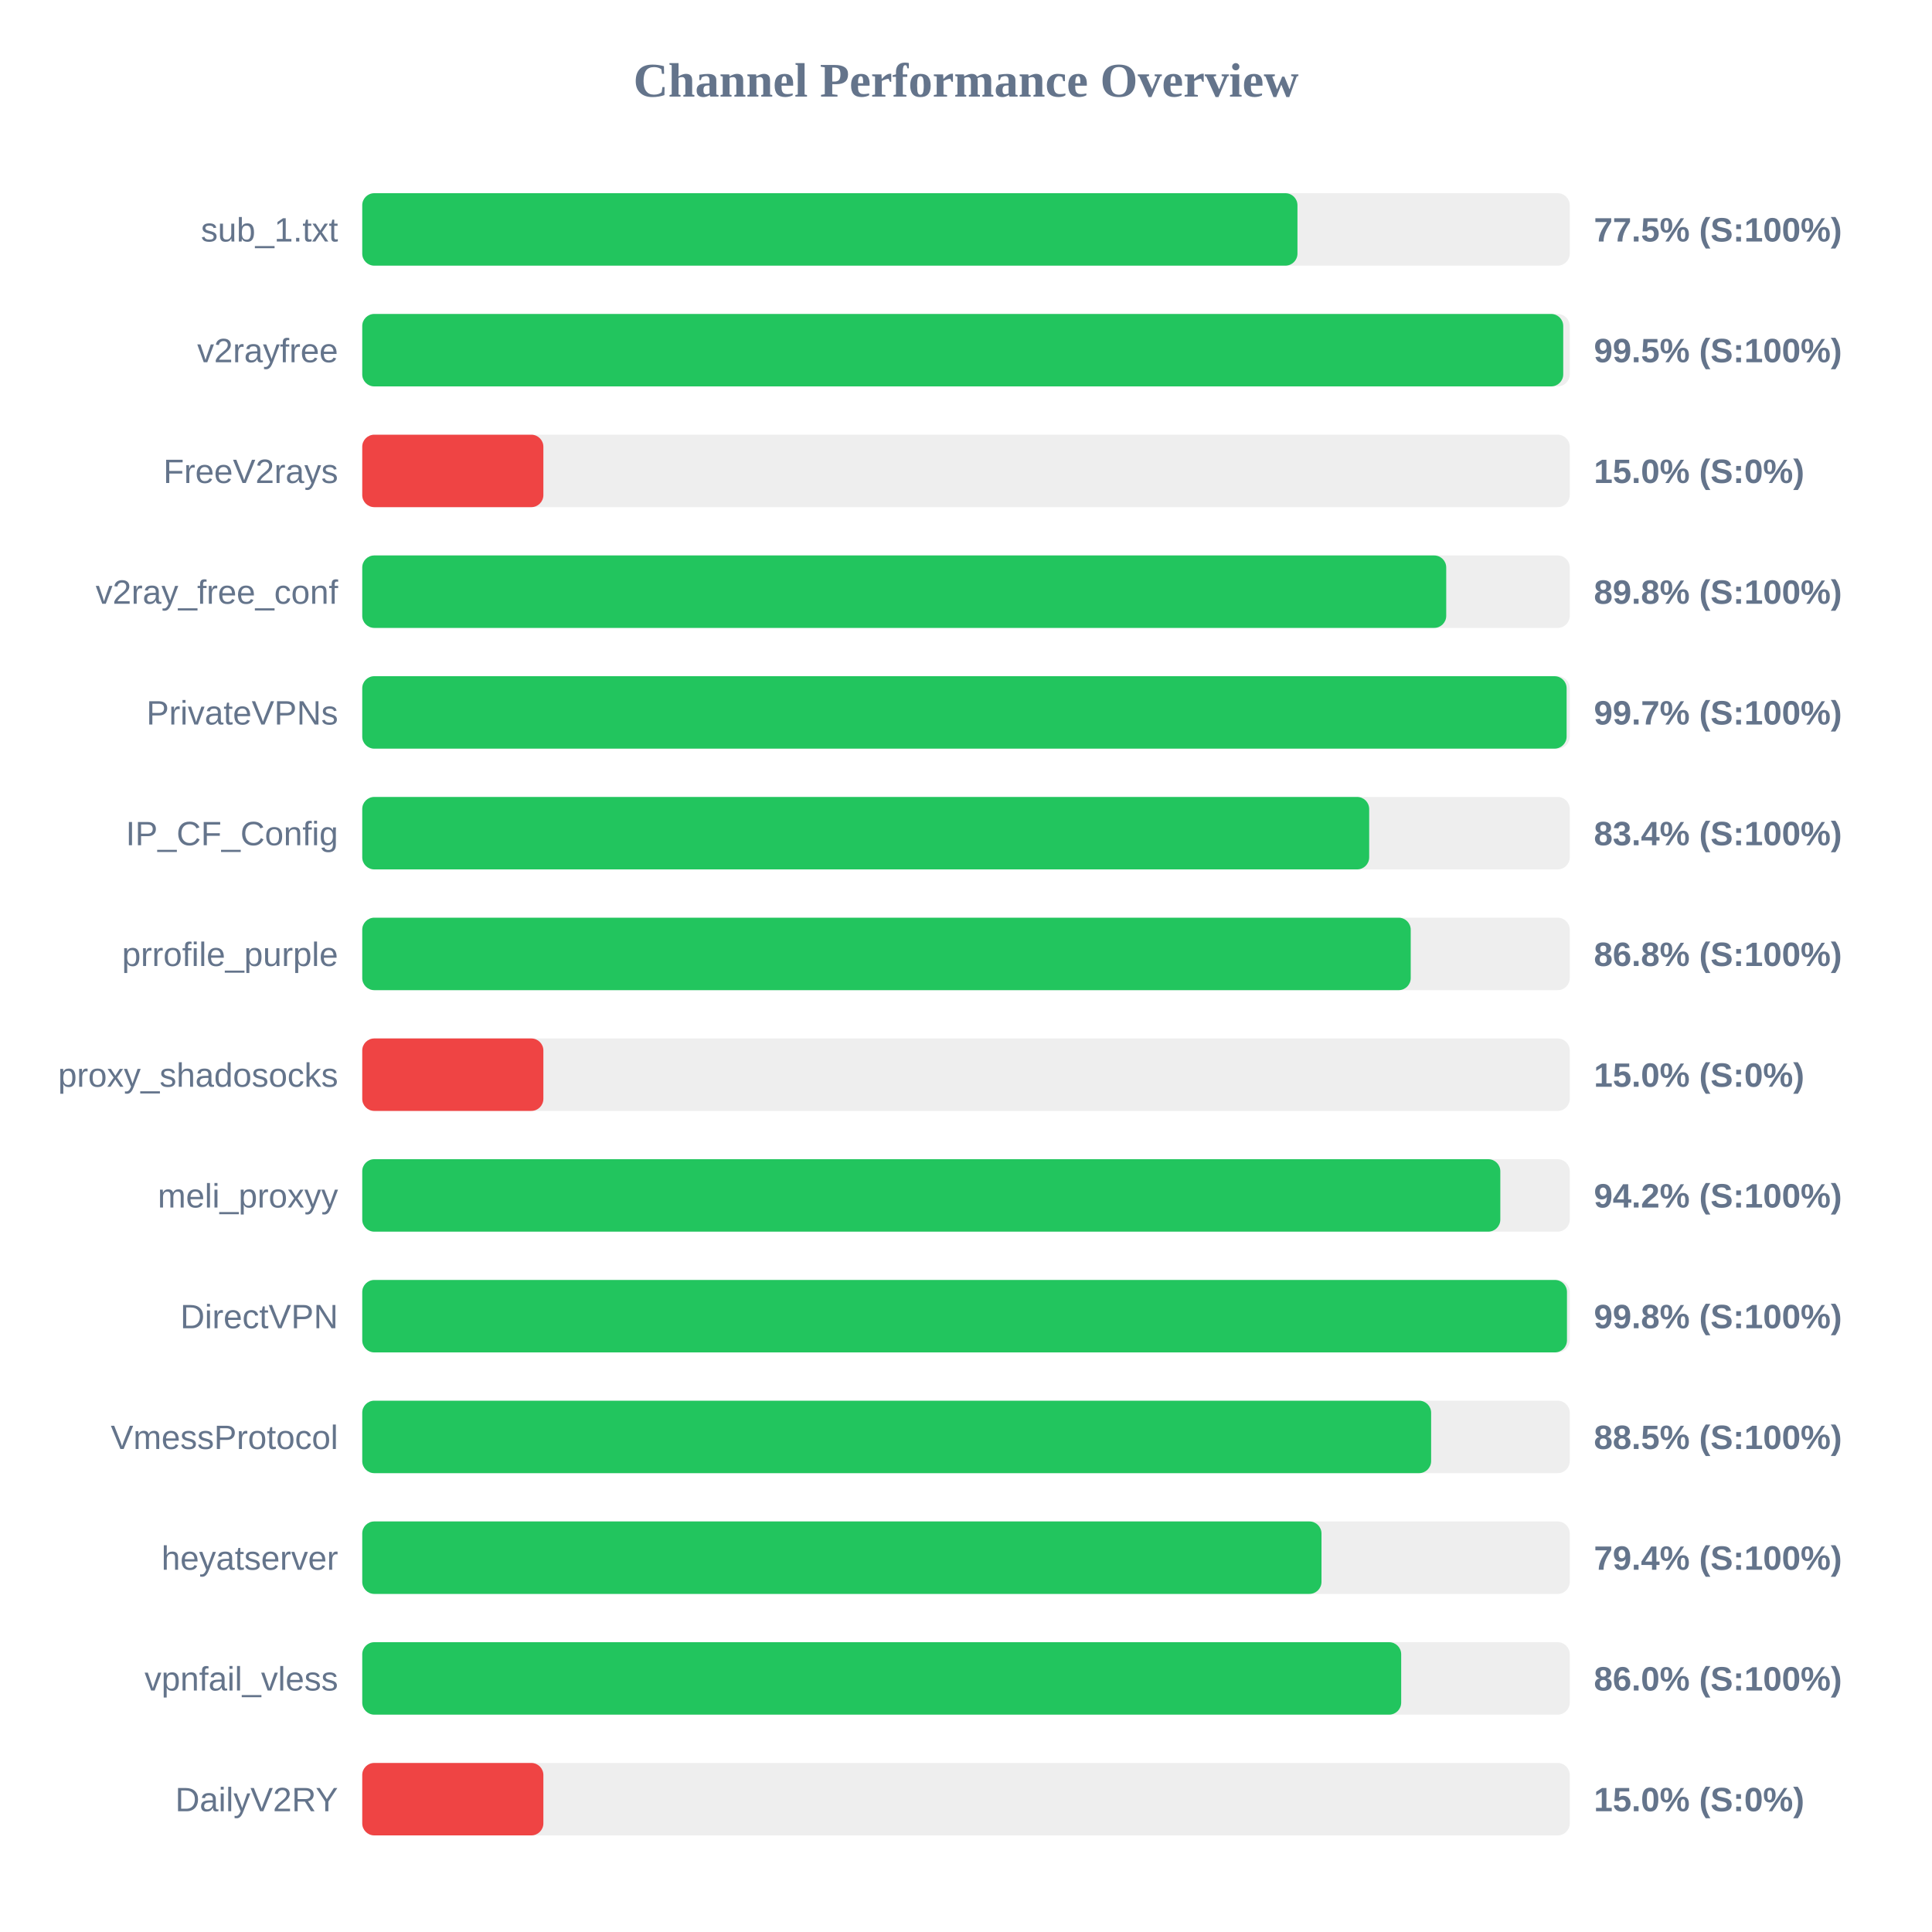
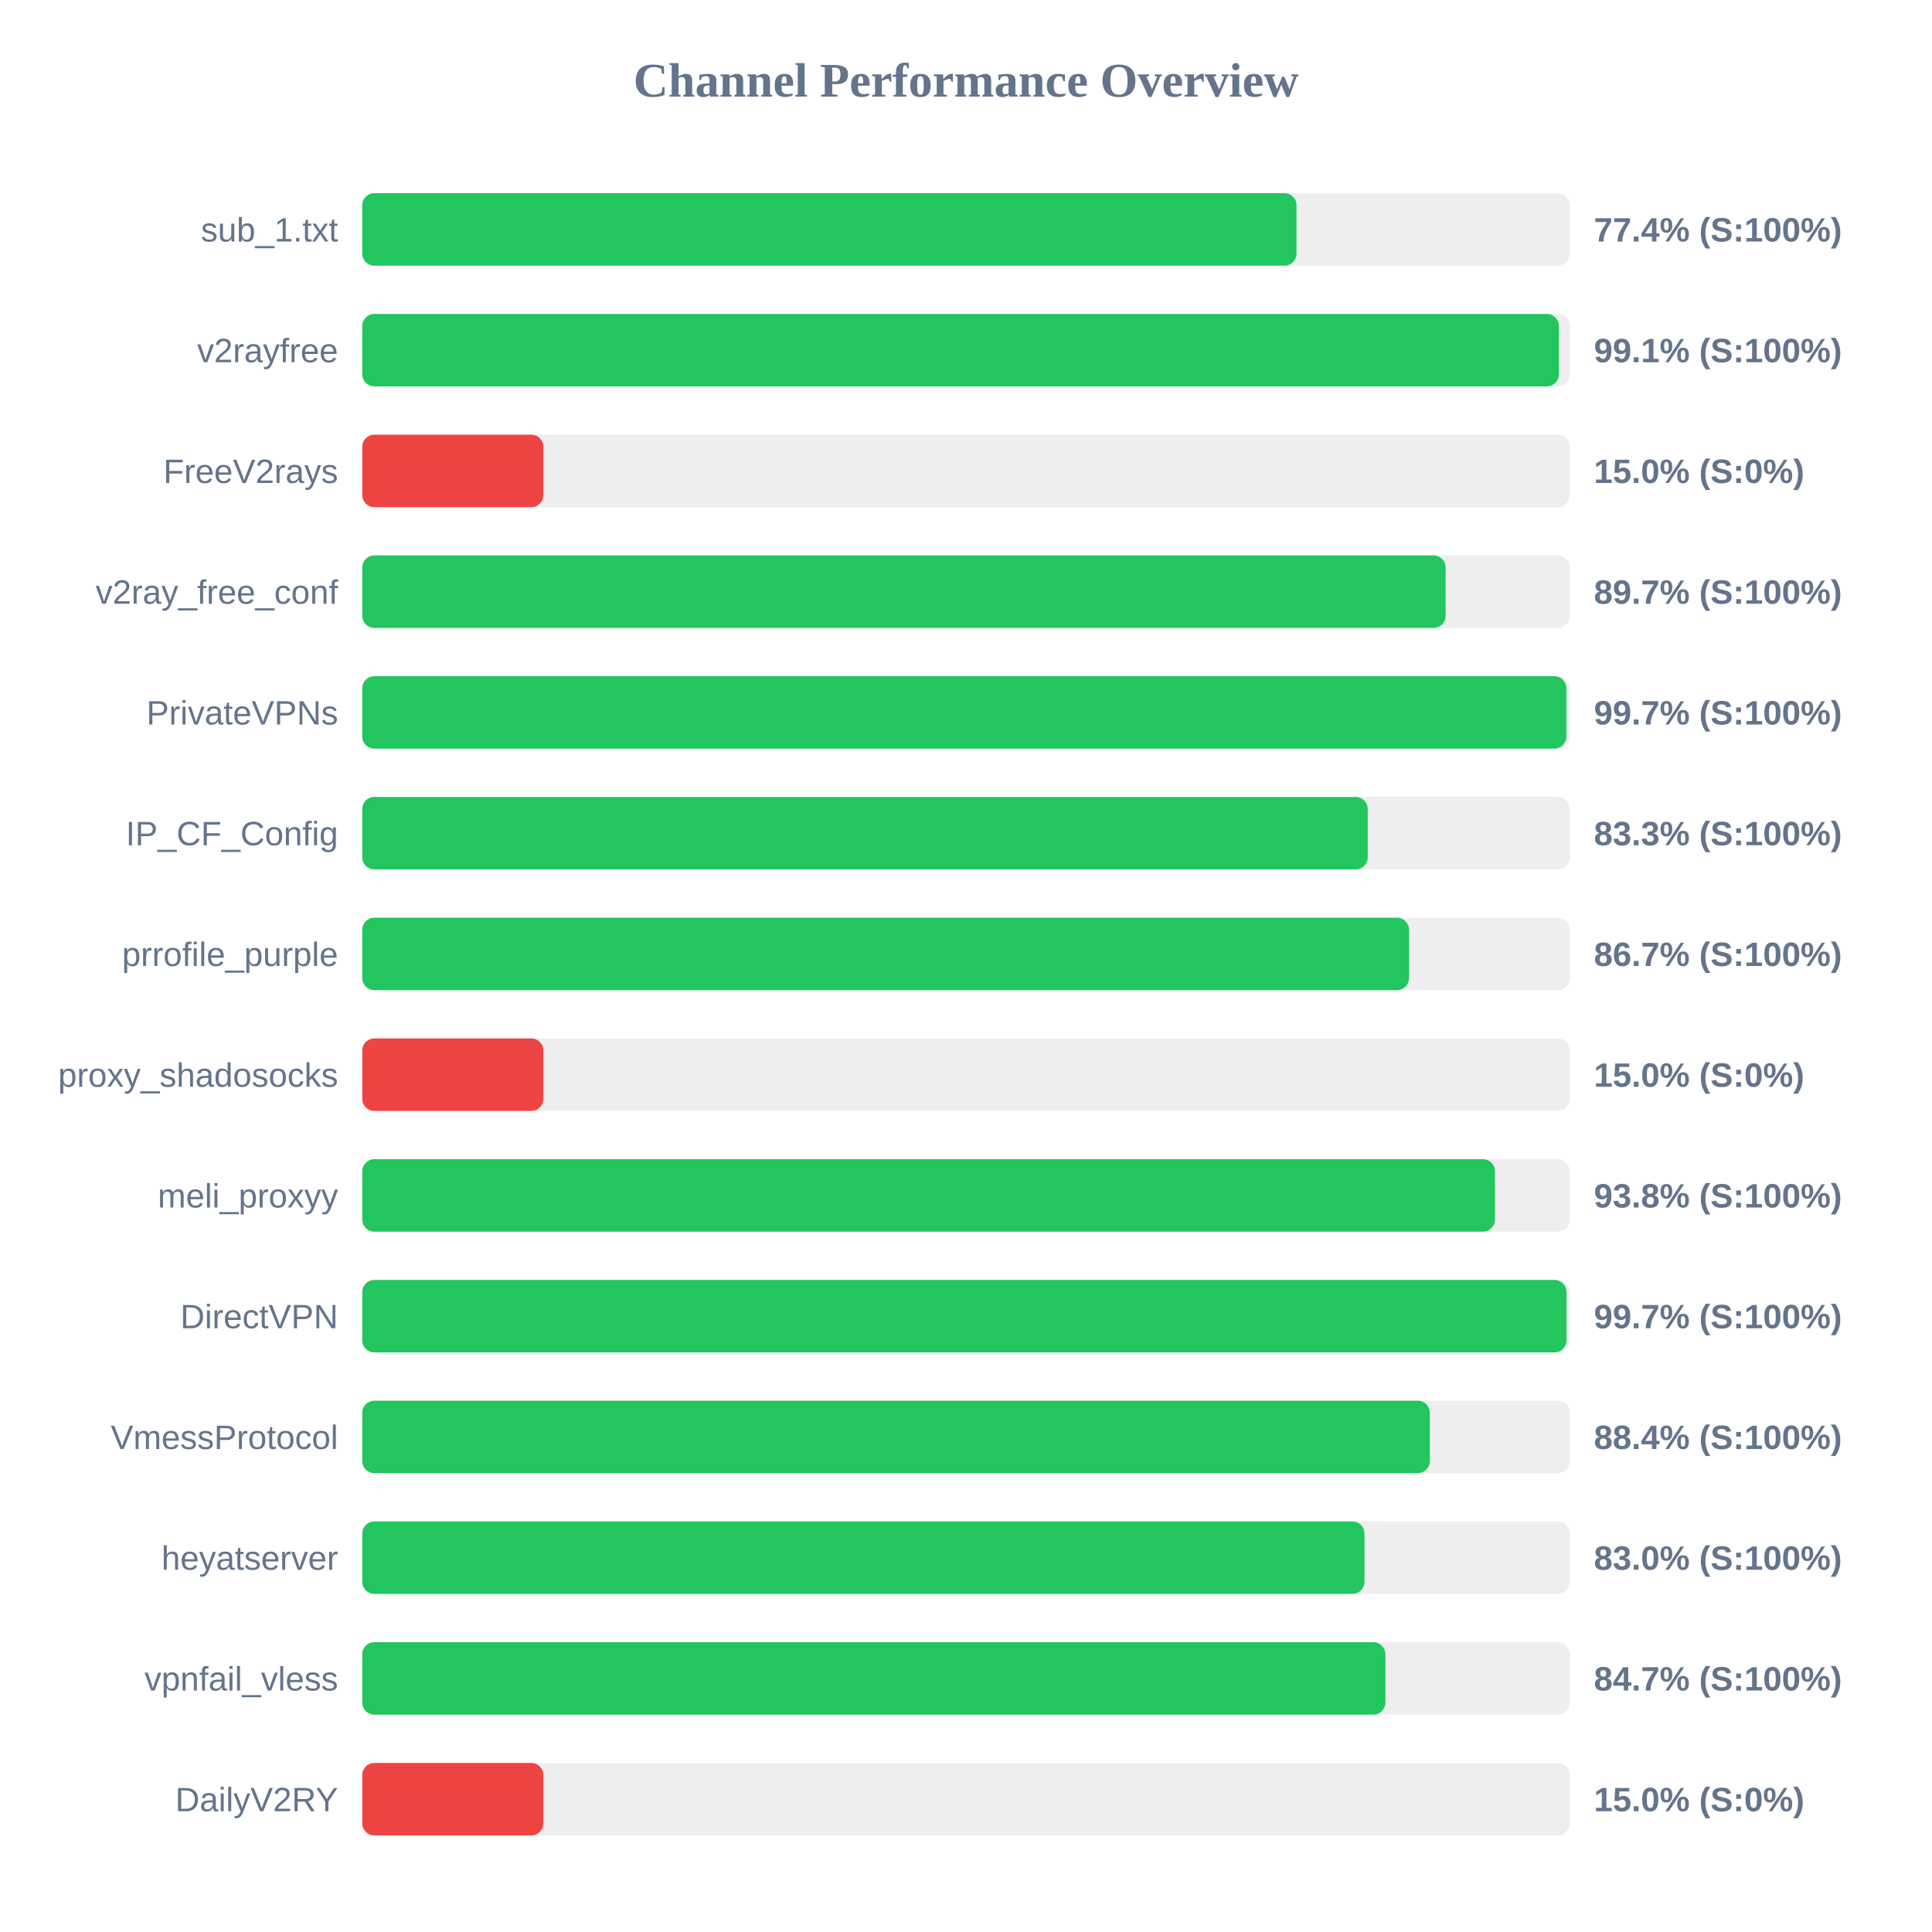
<svg xmlns="http://www.w3.org/2000/svg" width="800" height="800" version="1.1">
  <style>
        .row { font: 14px Arial; fill: #64748b; }
        .score { font: bold 14px Arial; fill: #64748b; }
    </style>
  <text x="400" y="40" text-anchor="middle" font-size="20px" font-weight="bold" fill="#64748b">Channel Performance Overview</text>
  <rect x="150" y="80" width="500" height="30" fill="#eee" rx="5" />
-   <rect x="150" y="80" width="387.25" height="30" fill="#22c55e" rx="5" />
+   <rect x="150" y="80" width="386.85" height="30" fill="#22c55e" rx="5" />
  <text x="140" y="100" text-anchor="end" class="row">sub_1.txt</text>
-   <text x="660" y="100" text-anchor="start" class="score">77.5% (S:100%)</text>
+   <text x="660" y="100" text-anchor="start" class="score">77.4% (S:100%)</text>
  <rect x="150" y="130" width="500" height="30" fill="#eee" rx="5" />
-   <rect x="150" y="130" width="497.3" height="30" fill="#22c55e" rx="5" />
+   <rect x="150" y="130" width="495.5" height="30" fill="#22c55e" rx="5" />
  <text x="140" y="150" text-anchor="end" class="row">v2rayfree</text>
-   <text x="660" y="150" text-anchor="start" class="score">99.5% (S:100%)</text>
+   <text x="660" y="150" text-anchor="start" class="score">99.1% (S:100%)</text>
  <rect x="150" y="180" width="500" height="30" fill="#eee" rx="5" />
  <rect x="150" y="180" width="75.0" height="30" fill="#ef4444" rx="5" />
  <text x="140" y="200" text-anchor="end" class="row">FreeV2rays</text>
  <text x="660" y="200" text-anchor="start" class="score">15.0% (S:0%)</text>
  <rect x="150" y="230" width="500" height="30" fill="#eee" rx="5" />
-   <rect x="150" y="230" width="448.85" height="30" fill="#22c55e" rx="5" />
+   <rect x="150" y="230" width="448.6" height="30" fill="#22c55e" rx="5" />
  <text x="140" y="250" text-anchor="end" class="row">v2ray_free_conf</text>
-   <text x="660" y="250" text-anchor="start" class="score">89.8% (S:100%)</text>
+   <text x="660" y="250" text-anchor="start" class="score">89.7% (S:100%)</text>
  <rect x="150" y="280" width="500" height="30" fill="#eee" rx="5" />
-   <rect x="150" y="280" width="498.7" height="30" fill="#22c55e" rx="5" />
+   <rect x="150" y="280" width="498.6" height="30" fill="#22c55e" rx="5" />
  <text x="140" y="300" text-anchor="end" class="row">PrivateVPNs</text>
  <text x="660" y="300" text-anchor="start" class="score">99.7% (S:100%)</text>
  <rect x="150" y="330" width="500" height="30" fill="#eee" rx="5" />
-   <rect x="150" y="330" width="416.95" height="30" fill="#22c55e" rx="5" />
+   <rect x="150" y="330" width="416.35" height="30" fill="#22c55e" rx="5" />
  <text x="140" y="350" text-anchor="end" class="row">IP_CF_Config</text>
-   <text x="660" y="350" text-anchor="start" class="score">83.4% (S:100%)</text>
+   <text x="660" y="350" text-anchor="start" class="score">83.3% (S:100%)</text>
  <rect x="150" y="380" width="500" height="30" fill="#eee" rx="5" />
-   <rect x="150" y="380" width="434.15" height="30" fill="#22c55e" rx="5" />
+   <rect x="150" y="380" width="433.45" height="30" fill="#22c55e" rx="5" />
  <text x="140" y="400" text-anchor="end" class="row">prrofile_purple</text>
-   <text x="660" y="400" text-anchor="start" class="score">86.8% (S:100%)</text>
+   <text x="660" y="400" text-anchor="start" class="score">86.7% (S:100%)</text>
  <rect x="150" y="430" width="500" height="30" fill="#eee" rx="5" />
  <rect x="150" y="430" width="75.0" height="30" fill="#ef4444" rx="5" />
  <text x="140" y="450" text-anchor="end" class="row">proxy_shadosocks</text>
  <text x="660" y="450" text-anchor="start" class="score">15.0% (S:0%)</text>
  <rect x="150" y="480" width="500" height="30" fill="#eee" rx="5" />
-   <rect x="150" y="480" width="471.25" height="30" fill="#22c55e" rx="5" />
+   <rect x="150" y="480" width="469.05" height="30" fill="#22c55e" rx="5" />
  <text x="140" y="500" text-anchor="end" class="row">meli_proxyy</text>
-   <text x="660" y="500" text-anchor="start" class="score">94.2% (S:100%)</text>
+   <text x="660" y="500" text-anchor="start" class="score">93.8% (S:100%)</text>
  <rect x="150" y="530" width="500" height="30" fill="#eee" rx="5" />
-   <rect x="150" y="530" width="498.85" height="30" fill="#22c55e" rx="5" />
+   <rect x="150" y="530" width="498.65" height="30" fill="#22c55e" rx="5" />
  <text x="140" y="550" text-anchor="end" class="row">DirectVPN</text>
-   <text x="660" y="550" text-anchor="start" class="score">99.8% (S:100%)</text>
+   <text x="660" y="550" text-anchor="start" class="score">99.7% (S:100%)</text>
  <rect x="150" y="580" width="500" height="30" fill="#eee" rx="5" />
-   <rect x="150" y="580" width="442.6" height="30" fill="#22c55e" rx="5" />
+   <rect x="150" y="580" width="442.05" height="30" fill="#22c55e" rx="5" />
  <text x="140" y="600" text-anchor="end" class="row">VmessProtocol</text>
-   <text x="660" y="600" text-anchor="start" class="score">88.5% (S:100%)</text>
+   <text x="660" y="600" text-anchor="start" class="score">88.4% (S:100%)</text>
  <rect x="150" y="630" width="500" height="30" fill="#eee" rx="5" />
-   <rect x="150" y="630" width="397.2" height="30" fill="#22c55e" rx="5" />
+   <rect x="150" y="630" width="415.0" height="30" fill="#22c55e" rx="5" />
  <text x="140" y="650" text-anchor="end" class="row">heyatserver</text>
-   <text x="660" y="650" text-anchor="start" class="score">79.4% (S:100%)</text>
+   <text x="660" y="650" text-anchor="start" class="score">83.0% (S:100%)</text>
  <rect x="150" y="680" width="500" height="30" fill="#eee" rx="5" />
-   <rect x="150" y="680" width="430.2" height="30" fill="#22c55e" rx="5" />
+   <rect x="150" y="680" width="423.65" height="30" fill="#22c55e" rx="5" />
  <text x="140" y="700" text-anchor="end" class="row">vpnfail_vless</text>
-   <text x="660" y="700" text-anchor="start" class="score">86.0% (S:100%)</text>
+   <text x="660" y="700" text-anchor="start" class="score">84.7% (S:100%)</text>
  <rect x="150" y="730" width="500" height="30" fill="#eee" rx="5" />
  <rect x="150" y="730" width="75.0" height="30" fill="#ef4444" rx="5" />
  <text x="140" y="750" text-anchor="end" class="row">DailyV2RY</text>
  <text x="660" y="750" text-anchor="start" class="score">15.0% (S:0%)</text>
</svg>
